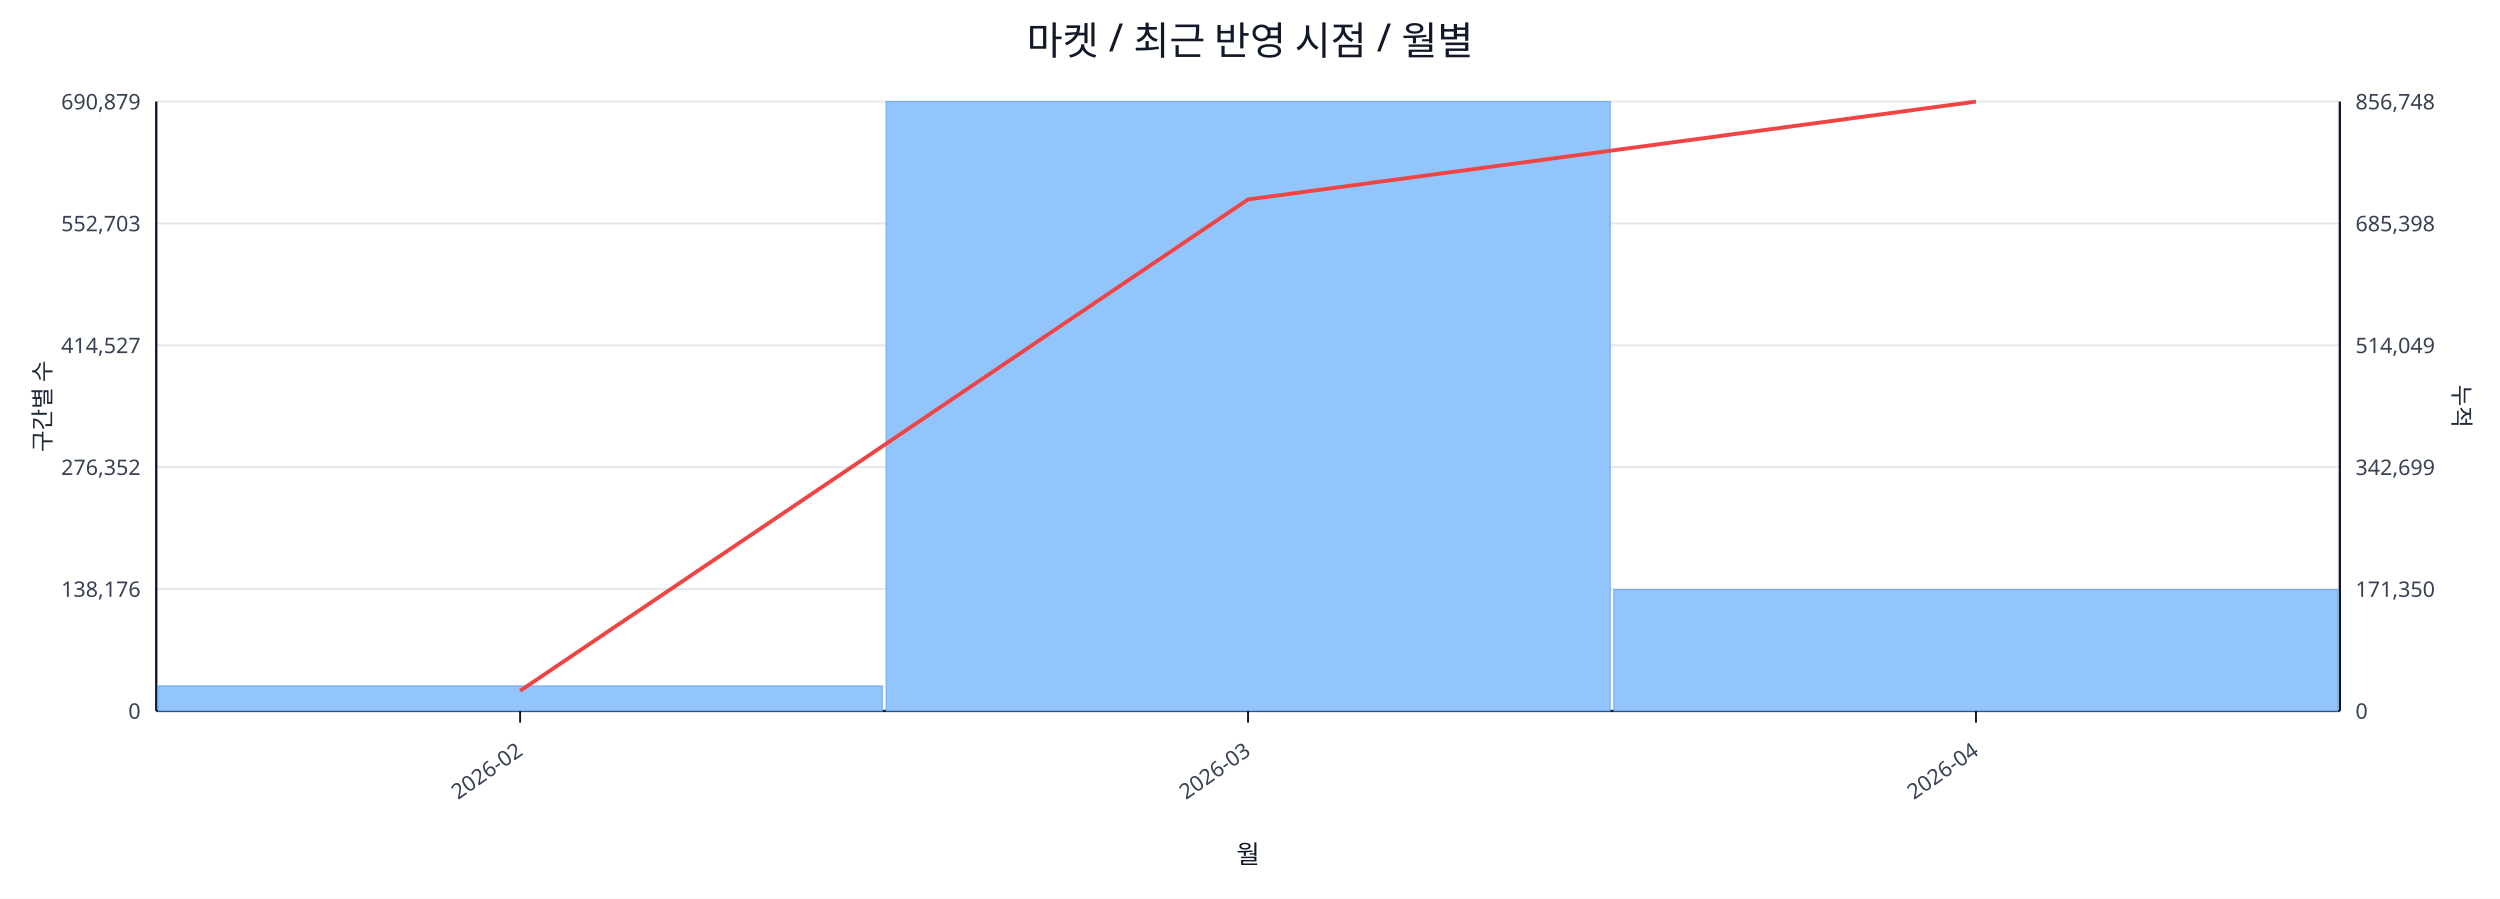
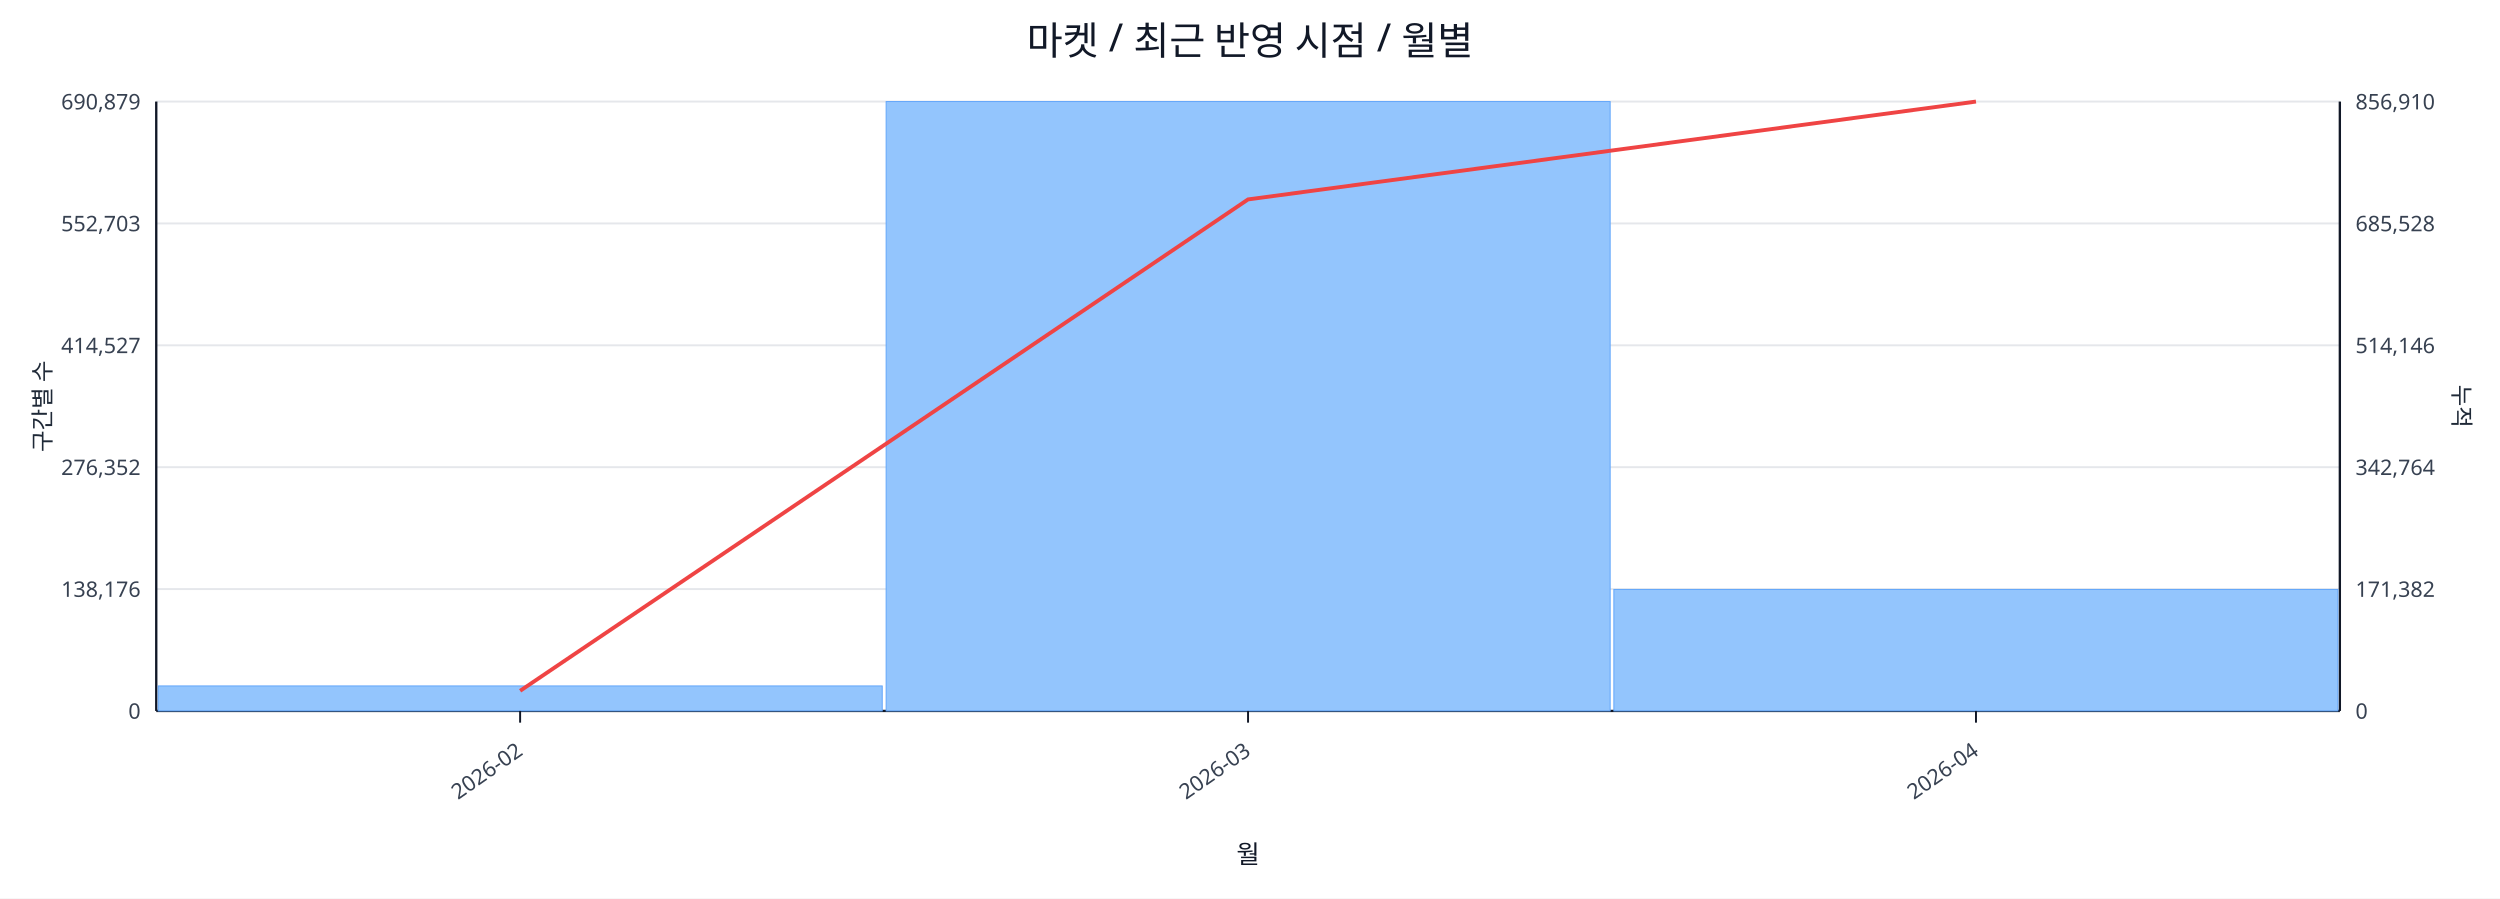
<svg xmlns="http://www.w3.org/2000/svg" width="1280" height="460" viewBox="0 0 1280 460">
  <rect x="0" y="0" width="100%" height="100%" fill="#ffffff" />
  <text x="640.0" y="28" font-size="20" text-anchor="middle" font-family="sans-serif" fill="#111827">마켓 / 최근 반영 시점 / 월별</text>
  <line x1="80.0" y1="52.0" x2="1198.0" y2="52.0" stroke="#e5e7eb" stroke-width="1" />
  <text x="72.0" y="56.0" font-size="11" text-anchor="end" font-family="sans-serif" fill="#374151">690,879</text>
-   <text x="1206.0" y="56.0" font-size="11" text-anchor="start" font-family="sans-serif" fill="#374151">856,748</text>
+   <text x="1206.0" y="56.0" font-size="11" text-anchor="start" font-family="sans-serif" fill="#374151">856,910</text>
  <line x1="80.0" y1="114.4" x2="1198.0" y2="114.4" stroke="#e5e7eb" stroke-width="1" />
  <text x="72.0" y="118.4" font-size="11" text-anchor="end" font-family="sans-serif" fill="#374151">552,703</text>
-   <text x="1206.0" y="118.4" font-size="11" text-anchor="start" font-family="sans-serif" fill="#374151">685,398</text>
+   <text x="1206.0" y="118.4" font-size="11" text-anchor="start" font-family="sans-serif" fill="#374151">685,528</text>
  <line x1="80.0" y1="176.8" x2="1198.0" y2="176.8" stroke="#e5e7eb" stroke-width="1" />
  <text x="72.0" y="180.8" font-size="11" text-anchor="end" font-family="sans-serif" fill="#374151">414,527</text>
-   <text x="1206.0" y="180.8" font-size="11" text-anchor="start" font-family="sans-serif" fill="#374151">514,049</text>
+   <text x="1206.0" y="180.8" font-size="11" text-anchor="start" font-family="sans-serif" fill="#374151">514,146</text>
  <line x1="80.0" y1="239.2" x2="1198.0" y2="239.2" stroke="#e5e7eb" stroke-width="1" />
  <text x="72.0" y="243.2" font-size="11" text-anchor="end" font-family="sans-serif" fill="#374151">276,352</text>
-   <text x="1206.0" y="243.2" font-size="11" text-anchor="start" font-family="sans-serif" fill="#374151">342,699</text>
+   <text x="1206.0" y="243.2" font-size="11" text-anchor="start" font-family="sans-serif" fill="#374151">342,764</text>
  <line x1="80.0" y1="301.6" x2="1198.0" y2="301.6" stroke="#e5e7eb" stroke-width="1" />
  <text x="72.0" y="305.6" font-size="11" text-anchor="end" font-family="sans-serif" fill="#374151">138,176</text>
-   <text x="1206.0" y="305.6" font-size="11" text-anchor="start" font-family="sans-serif" fill="#374151">171,350</text>
+   <text x="1206.0" y="305.6" font-size="11" text-anchor="start" font-family="sans-serif" fill="#374151">171,382</text>
  <line x1="80.0" y1="364.0" x2="1198.0" y2="364.0" stroke="#e5e7eb" stroke-width="1" />
  <text x="72.0" y="368.0" font-size="11" text-anchor="end" font-family="sans-serif" fill="#374151">0</text>
  <text x="1206.0" y="368.0" font-size="11" text-anchor="start" font-family="sans-serif" fill="#374151">0</text>
  <line x1="80.0" y1="364.0" x2="1198.0" y2="364.0" stroke="#111827" stroke-width="1.2" />
  <line x1="80.0" y1="52.0" x2="80.0" y2="364.0" stroke="#111827" stroke-width="1.2" />
  <line x1="1198.0" y1="52.0" x2="1198.0" y2="364.0" stroke="#111827" stroke-width="1.2" />
  <rect x="81.0" y="351.2" width="370.7" height="12.8" fill="#93c5fd" stroke="#60a5fa" stroke-width="0.5" />
  <rect x="453.7" y="52.0" width="370.7" height="312.0" fill="#93c5fd" stroke="#60a5fa" stroke-width="0.5" />
-   <rect x="826.3" y="301.9" width="370.7" height="62.1" fill="#93c5fd" stroke="#60a5fa" stroke-width="0.5" />
+   <rect x="826.3" y="301.8" width="370.7" height="62.2" fill="#93c5fd" stroke="#60a5fa" stroke-width="0.5" />
  <polyline fill="none" stroke="#ef4444" stroke-width="2" points="266.3,353.7 639.0,102.1 1011.7,52.0" />
  <line x1="266.3" y1="364.0" x2="266.3" y2="370.0" stroke="#111827" stroke-width="1" />
  <text x="268.3" y="386.0" font-size="11" text-anchor="end" transform="rotate(-35 268.3 386.0)" font-family="sans-serif" fill="#374151">2026-02</text>
  <line x1="639.0" y1="364.0" x2="639.0" y2="370.0" stroke="#111827" stroke-width="1" />
  <text x="641.0" y="386.0" font-size="11" text-anchor="end" transform="rotate(-35 641.0 386.0)" font-family="sans-serif" fill="#374151">2026-03</text>
  <line x1="1011.7" y1="364.0" x2="1011.7" y2="370.0" stroke="#111827" stroke-width="1" />
  <text x="1013.7" y="386.0" font-size="11" text-anchor="end" transform="rotate(-35 1013.7 386.0)" font-family="sans-serif" fill="#374151">2026-04</text>
  <text x="26" y="208.0" font-size="12" transform="rotate(-90 26 208.0)" text-anchor="middle" font-family="sans-serif" fill="#1f2937">구간별 수</text>
  <text x="1256.0" y="208.0" font-size="12" transform="rotate(90 1256.0 208.0)" text-anchor="middle" font-family="sans-serif" fill="#1f2937">누적</text>
  <text x="639.0" y="442.0" font-size="13" text-anchor="middle" font-family="sans-serif" fill="#111827">월</text>
</svg>
